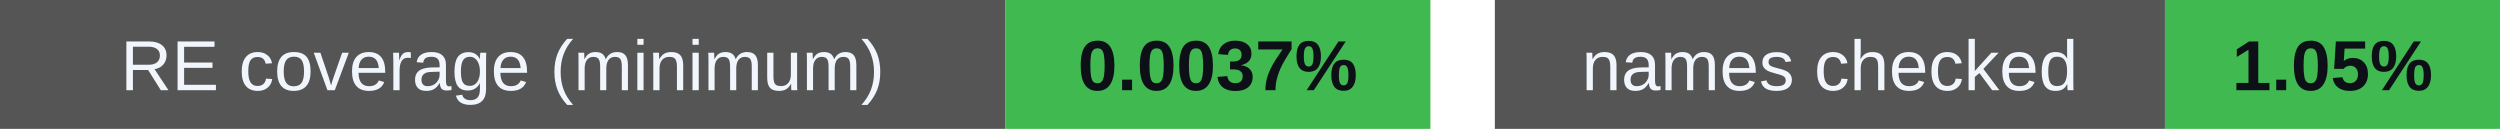
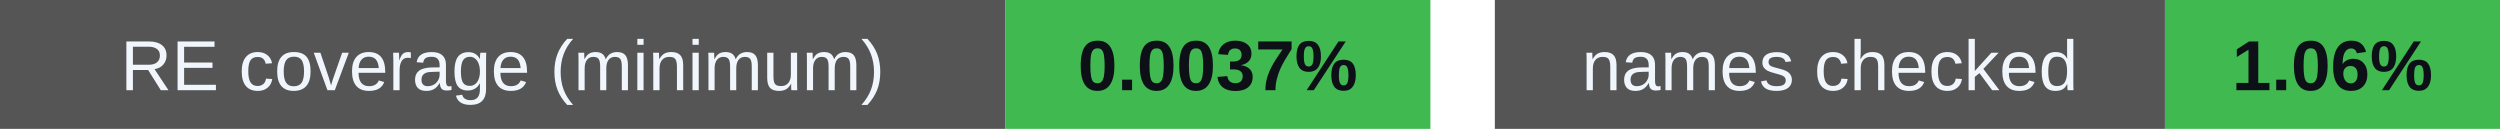
<svg xmlns="http://www.w3.org/2000/svg" width="388" height="20" viewBox="0 0 388 20" role="img" aria-labelledby="badges-title badges-desc">
  <g font-family="-apple-system,BlinkMacSystemFont,Segoe UI,Arial,sans-serif" font-size="11">
    <rect x="0" y="0" width="156" height="20" rx="0" fill="#555" />
    <rect x="156" y="0" width="66" height="20" rx="0" fill="#3fb950" />
    <text x="78.0" y="14" font-size="11" font-weight="500" fill="#f0f6fc" text-anchor="middle">RE coverage (minimum)</text>
    <text x="189.0" y="14" font-size="11" font-weight="700" fill="#0d1117" text-anchor="middle">0.0037%</text>
    <rect x="232" y="0" width="104" height="20" rx="0" fill="#555" />
    <rect x="336" y="0" width="52" height="20" rx="0" fill="#3fb950" />
    <text x="284.0" y="14" font-size="11" font-weight="500" fill="#f0f6fc" text-anchor="middle">names checked</text>
-     <text x="362.0" y="14" font-size="11" font-weight="700" fill="#0d1117" text-anchor="middle">1.05%</text>
+     <text x="362.0" y="14" font-size="11" font-weight="700" fill="#0d1117" text-anchor="middle">1.06%</text>
  </g>
</svg>
